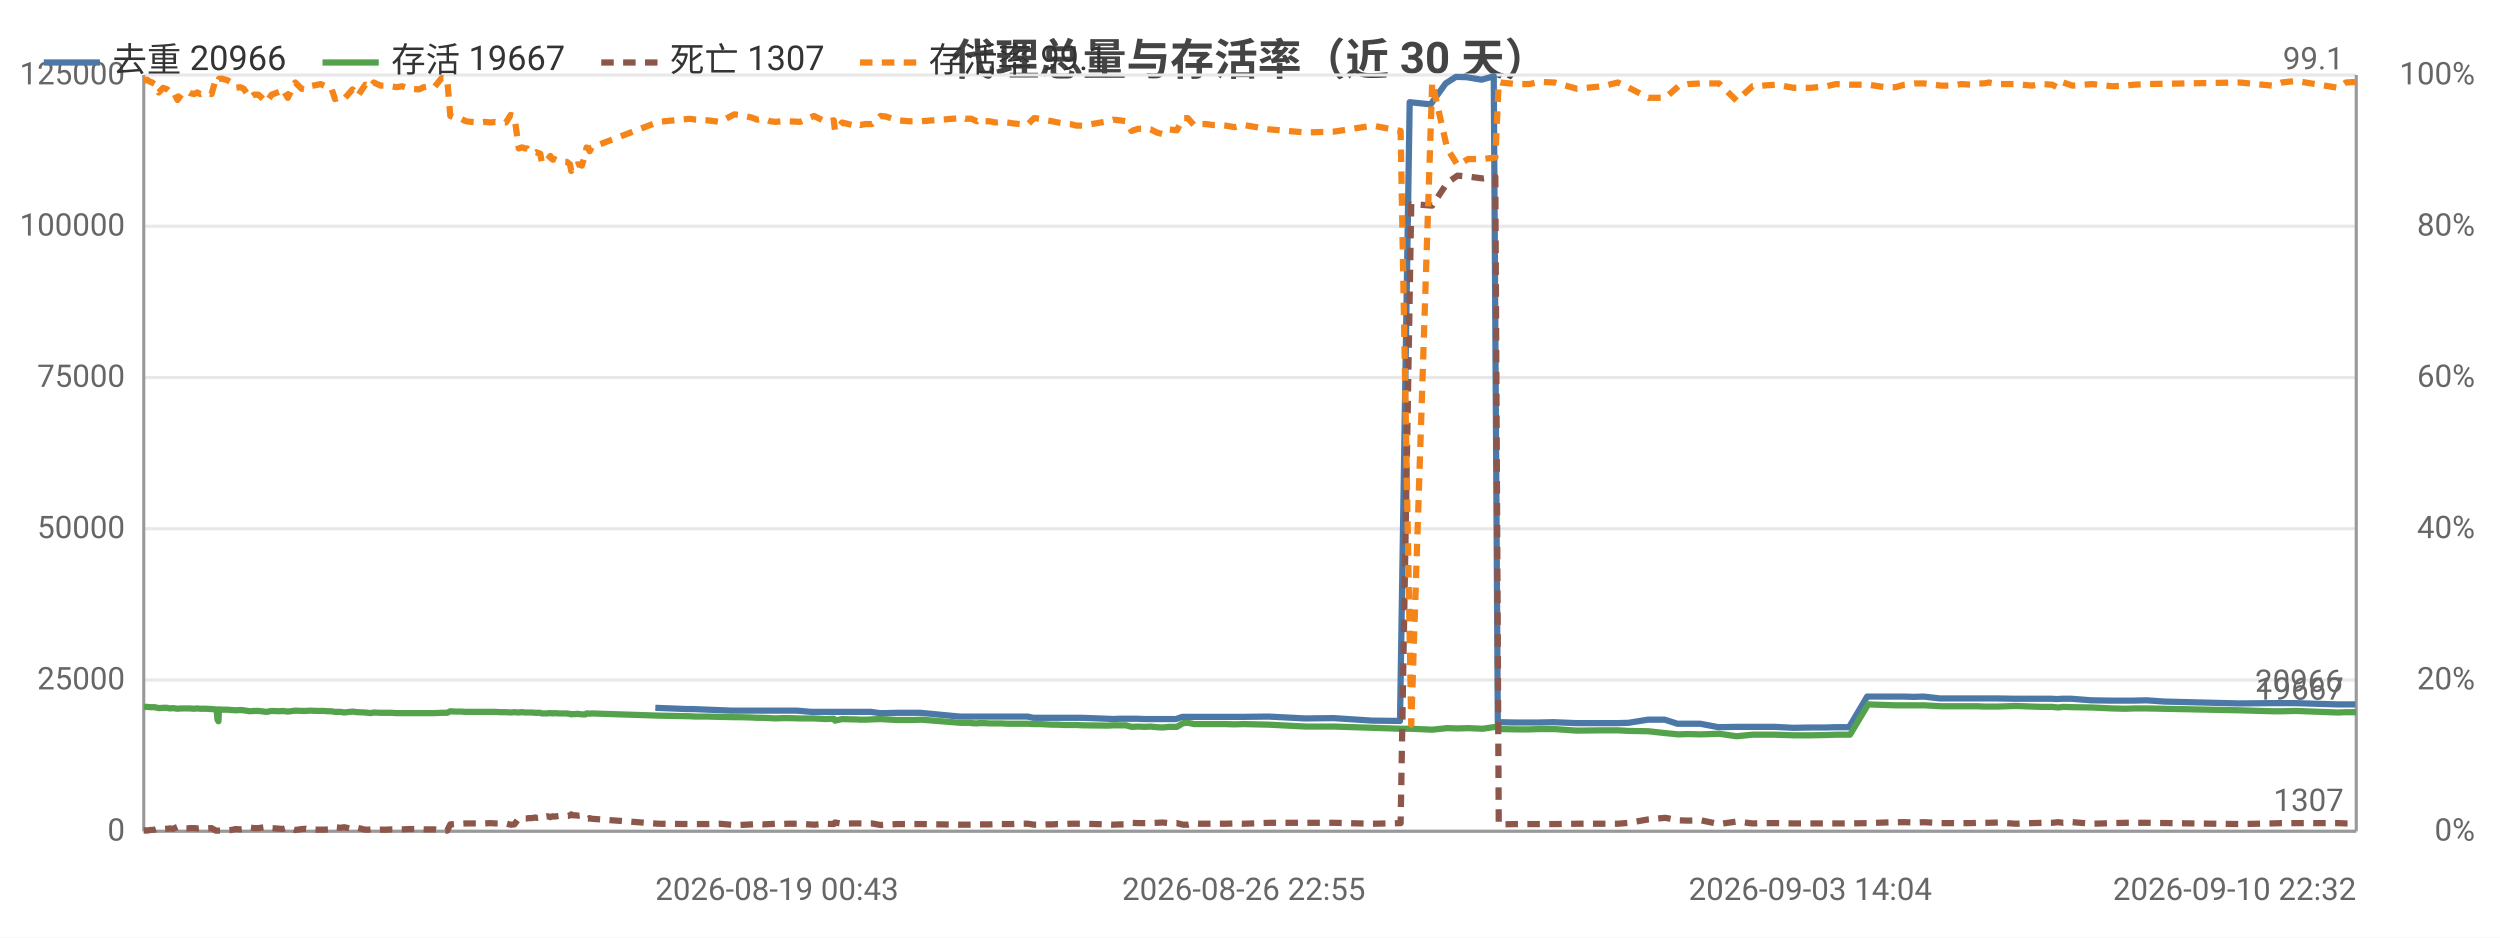
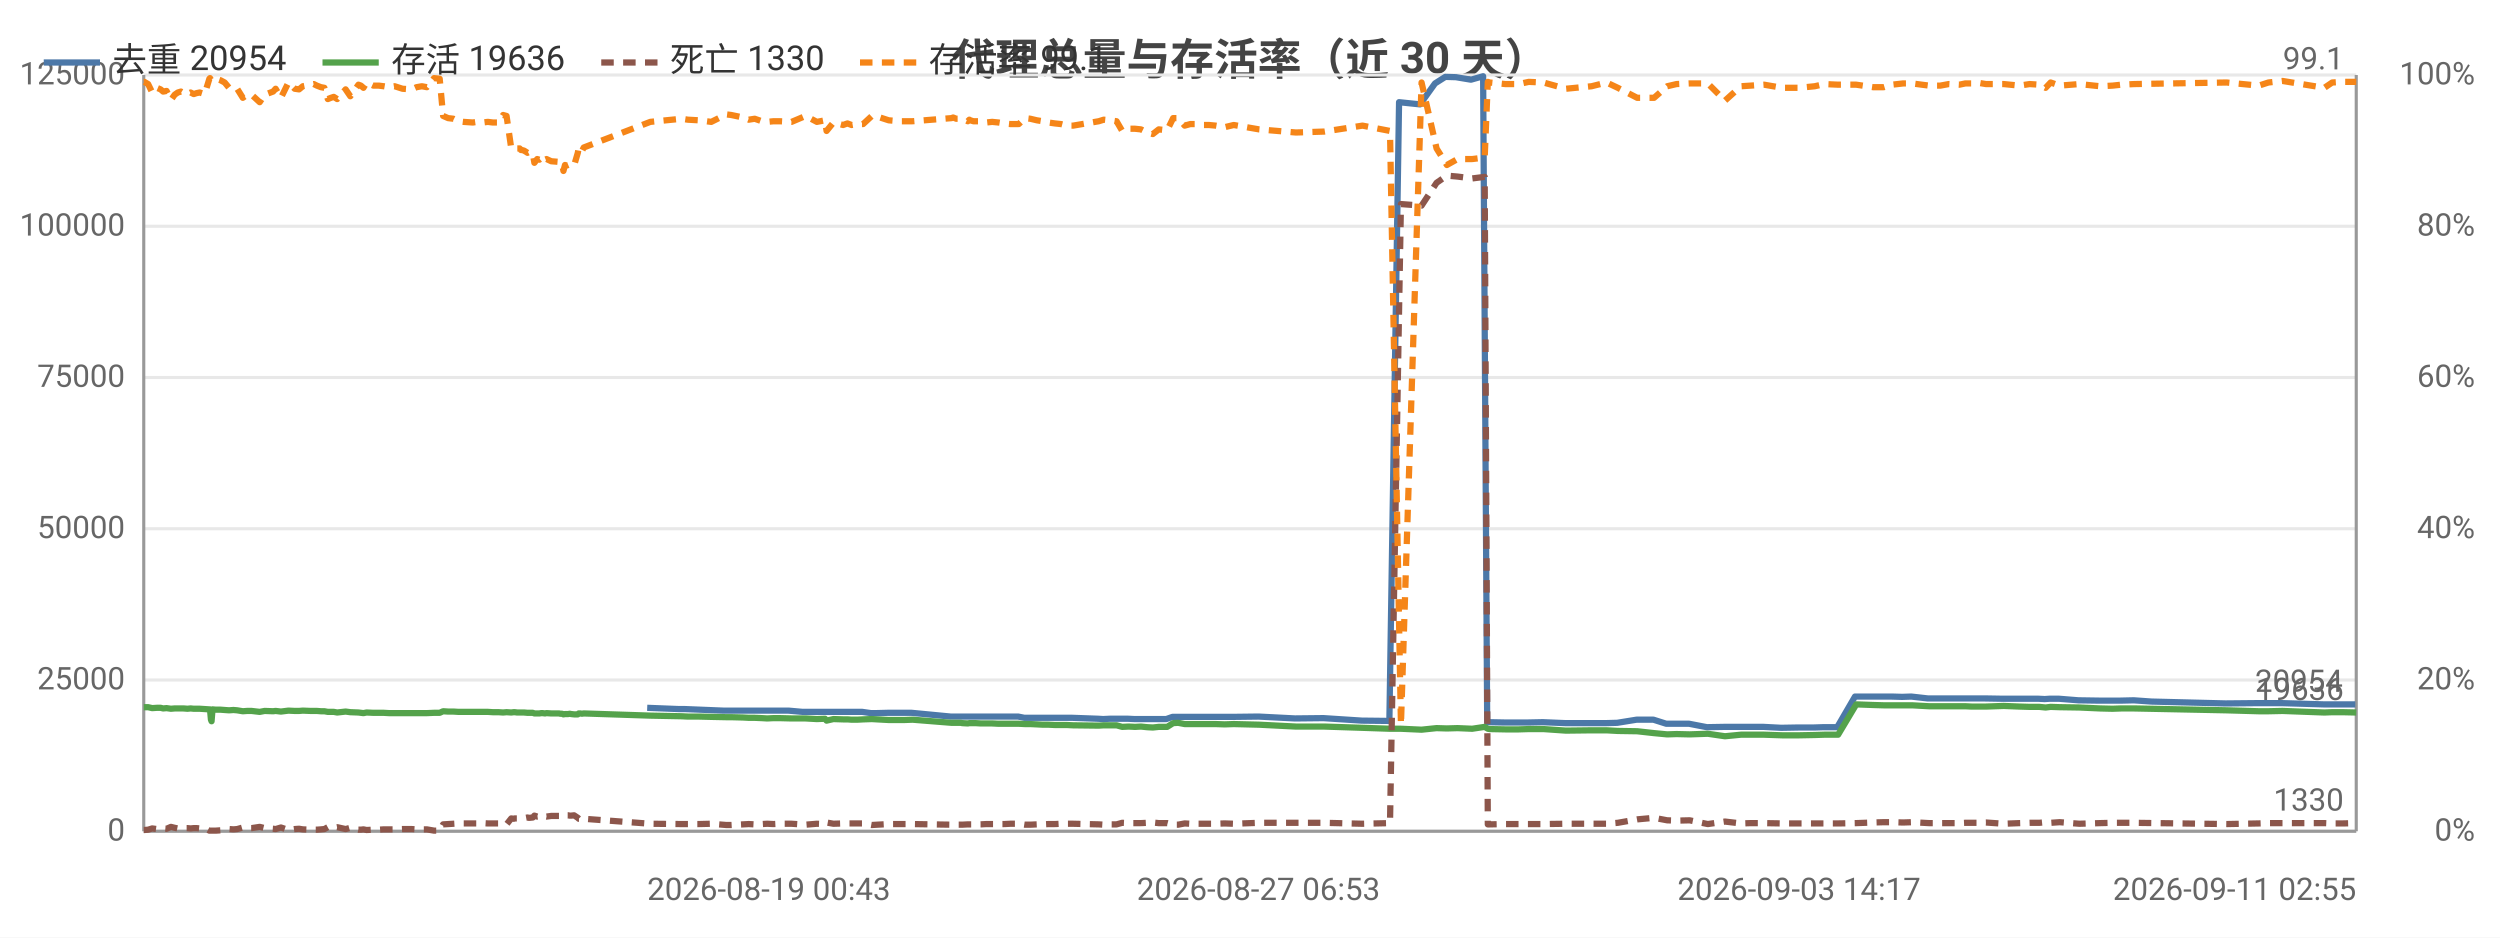
<svg xmlns="http://www.w3.org/2000/svg" width="800" height="300" viewBox="0 0 800 300">
  <rect width="800" height="300" fill="#ffffff" />
  <style>text{font-family:system-ui,-apple-system,'Segoe UI',Roboto,'PingFang SC','Microsoft YaHei','Noto Sans CJK SC',sans-serif}.g{stroke:#e8e8e8;stroke-width:1}.a{stroke:#999;stroke-width:1}.t{font-size:10px;fill:#666}.m{font-size:10px;text-anchor:middle;fill:#666}.e{font-size:10px;text-anchor:end;fill:#666}.l{font-size:11px;fill:#333}.tt{font-size:14px;font-weight:600;text-anchor:middle;fill:#444}.em{font-size:13px;text-anchor:middle;fill:#999}</style>
  <text class="tt" x="400.0" y="24">代理总量与存活率（近 30 天）</text>
  <line class="g" x1="46" y1="266" x2="754" y2="266" />
  <text class="e" x="40" y="269">0</text>
  <line class="g" x1="46" y1="217.6" x2="754" y2="217.6" />
  <text class="e" x="40" y="220.6">25000</text>
  <line class="g" x1="46" y1="169.2" x2="754" y2="169.2" />
  <text class="e" x="40" y="172.2">50000</text>
  <line class="g" x1="46" y1="120.8" x2="754" y2="120.8" />
  <text class="e" x="40" y="123.8">75000</text>
  <line class="g" x1="46" y1="72.4" x2="754" y2="72.4" />
  <text class="e" x="40" y="75.4">100000</text>
  <line class="g" x1="46" y1="24" x2="754" y2="24" />
  <text class="e" x="40" y="27">125000</text>
  <text class="e" x="792" y="269">0%</text>
  <text class="e" x="792" y="220.6">20%</text>
  <text class="e" x="792" y="172.2">40%</text>
  <text class="e" x="792" y="123.8">60%</text>
  <text class="e" x="792" y="75.4">80%</text>
  <text class="e" x="792" y="27">100%</text>
  <line class="a" x1="754" y1="24" x2="754" y2="266" />
  <line class="a" x1="46" y1="24" x2="46" y2="266" />
  <line class="a" x1="46" y1="266" x2="754" y2="266" />
-   <polyline fill="none" stroke="#4c78a8" stroke-width="2" stroke-linejoin="round" points="209.7,226.5 219.8,226.9 221.7,226.9 234.0,227.4 235.7,227.4 239.5,227.4 241.3,227.4 243.2,227.4 245.5,227.4 247.2,227.4 249.2,227.4 251.2,227.4 255.0,227.4 259.6,227.8 263.9,227.8 266.5,227.8 266.9,227.8 269.2,227.8 272.3,227.8 273.0,227.8 273.6,227.8 275.0,227.8 276.8,227.8 278.7,227.8 281.5,228.2 283.2,228.2 286.9,228.1 290.6,228.1 292.0,228.1 294.5,228.1 307.1,229.3 307.7,229.3 308.6,229.3 310.1,229.3 310.5,229.3 312.4,229.3 312.8,229.3 313.2,229.3 314.2,229.3 314.8,229.3 316.4,229.3 318.2,229.3 320.2,229.3 322.2,229.3 324.1,229.3 326.1,229.3 328.8,229.3 330.7,229.7 332.4,229.7 334.5,229.7 336.4,229.7 338.2,229.7 340.3,229.7 342.3,229.7 344.1,229.7 346.1,229.7 354.4,230.0 356.1,230.1 358.1,230.0 360.1,230.0 361.9,230.0 364.1,230.0 366.1,230.1 367.9,230.1 369.9,230.1 371.7,230.1 373.7,230.1 376.3,230.1 378.3,229.4 379.8,229.4 381.9,229.4 383.8,229.4 385.7,229.4 387.9,229.4 389.8,229.4 391.9,229.4 394.8,229.4 397.7,229.4 405.9,229.3 417.6,229.9 426.8,229.8 439.1,230.6 448.0,230.7 451.1,32.7 457.8,33.4 462.6,26.7 465.9,24.6 469.3,24.7 474.1,25.5 478.0,24.4 479.3,231.1 479.9,231.1 484.8,231.2 489.2,231.2 492.4,231.2 497.2,231.1 504.4,231.4 512.6,231.4 517.4,231.4 521.1,231.3 527.3,230.3 532.7,230.3 536.8,231.6 540.0,231.6 544.1,231.6 549.9,232.7 555.5,232.6 560.6,232.6 563.7,232.6 568.0,232.6 573.8,232.9 579.3,232.8 584.2,232.8 587.3,232.7 591.7,232.7 597.5,222.9 602.9,222.9 606.3,222.9 609.1,222.9 612.5,223.0 615.5,222.9 620.8,223.5 624.6,223.5 627.2,223.5 630.6,223.5 632.5,223.5 634.5,223.5 636.2,223.5 639.2,223.5 644.9,223.6 649.9,223.6 653.2,223.6 656.4,223.6 658.3,223.7 659.8,223.6 662.9,223.6 669.2,224.1 675.7,224.2 679.8,224.2 682.7,224.2 686.9,224.1 692.6,224.5 716.4,225.1 726.8,225.0 729.9,225.0 734.4,225.0 747.8,225.4 750.4,225.4 753.7,225.4" />
-   <text class="t" x="749.7" y="221.4" text-anchor="end" fill="#4c78a8">20966</text>
-   <polyline fill="none" stroke="#54a24b" stroke-width="2" stroke-linejoin="round" points="46,226.2 46.2,226.2 46.5,226.2 46.9,226.2 47.0,226.2 48.1,226.3 48.3,226.3 49.5,226.3 50.8,226.6 52.2,226.5 53.5,226.5 54.3,226.7 55.4,226.6 56.8,226.8 58.0,226.7 59.0,226.7 60.0,226.7 60.8,226.7 62.1,226.8 63.1,226.7 64.1,226.8 65.0,226.8 66.0,226.8 67.7,226.9 69.1,227.0 69.3,227.0 69.6,230.3 69.9,230.8 70.1,227.0 71.2,227.1 72.8,227.1 74.0,227.2 75.4,227.3 76.9,227.2 78.0,227.3 79.9,227.6 81.3,227.5 82.7,227.5 85.3,227.8 86.9,227.5 89.6,227.6 90.4,227.5 92.1,227.7 94.5,227.4 96.5,227.5 97.9,227.5 99.1,227.4 101.7,227.5 102.6,227.5 103.7,227.5 104.9,227.6 106.0,227.6 107.2,227.8 108.2,227.8 109.0,227.8 110.1,228.0 112.8,227.7 114.4,227.9 116.9,228.0 117.8,228.1 118.6,228.2 119.6,228.0 121.8,228.1 123.5,228.1 125.1,228.1 126.9,228.2 128.7,228.2 131.1,228.2 134.1,228.2 135.6,228.2 137.4,228.2 139.0,228.2 141.3,228.1 143.1,228.1 144.1,227.6 145.8,227.7 147.5,227.7 149.1,227.8 150.7,227.8 153.7,227.8 155.2,227.8 156.9,227.8 158.5,227.8 160.2,227.9 161.9,227.9 163.4,228.0 164.6,227.9 166.0,228.0 166.8,227.9 167.2,227.9 168.0,228.0 168.7,228.0 169.1,228.0 169.4,228.0 170.2,228.0 171.2,228.1 171.6,228.1 172.0,228.1 172.9,228.1 173.4,228.3 174.4,228.3 175.1,228.3 175.6,228.2 176.1,228.2 176.9,228.3 177.4,228.2 178.9,228.3 181.4,228.3 181.8,228.4 182.4,228.4 182.8,228.6 183.3,228.5 183.7,228.5 184.3,228.5 184.8,228.4 185.3,228.5 186.2,228.6 187.4,228.6 187.7,228.3 188.2,228.3 188.7,228.4 189.3,228.3 210.7,229.0 220.8,229.2 222.7,229.3 226.4,229.3 230.3,229.4 235.0,229.5 236.7,229.5 240.5,229.6 242.3,229.7 244.2,229.7 246.5,229.8 248.2,229.9 250.2,229.8 252.2,229.8 256.0,229.9 260.5,229.9 264.2,230.1 266.8,230.0 267.2,230.6 269.5,230.1 272.6,230.2 273.4,230.2 273.9,230.2 275.3,230.3 277.0,230.3 279.0,230.2 281.8,230.1 283.5,230.2 287.2,230.4 290.9,230.4 292.2,230.4 294.8,230.3 307.4,231.3 307.9,231.3 308.9,231.3 310.4,231.3 310.8,231.4 312.6,231.5 313.1,231.4 313.4,231.4 314.5,231.4 315.1,231.4 316.7,231.5 318.5,231.5 320.5,231.5 322.4,231.6 324.3,231.6 326.3,231.6 329.0,231.6 330.9,231.7 332.7,231.7 334.8,231.8 336.7,231.9 338.5,231.9 340.6,232.0 342.5,232.0 344.4,232.0 346.4,232.1 354.6,232.2 356.3,232.1 358.3,232.1 360.3,232.1 362.1,232.6 364.3,232.5 366.3,232.6 368.2,232.5 370.2,232.7 372.0,232.8 374.0,232.6 376.6,232.6 378.6,231.4 380.1,231.3 382.2,231.7 384.1,231.7 386.0,231.7 388.1,231.7 390.0,231.7 392.2,231.7 395.1,231.8 398.0,231.7 406.2,231.9 417.9,232.5 427.0,232.5 439.3,232.9 448.2,233.2 451.6,233.2 458.3,233.5 463.1,233.0 466.4,233.1 469.8,233.0 474.5,233.2 478.5,232.6 479.6,233.2 480.2,233.3 485.1,233.4 489.4,233.4 492.6,233.3 497.4,233.3 504.6,233.8 512.9,233.7 517.7,233.7 521.3,233.9 527.5,234.0 532.9,234.6 537.1,235.0 540.2,234.9 544.3,235.0 550.1,234.8 555.7,235.6 560.8,235.1 563.9,235.1 568.2,235.1 574.0,235.3 579.5,235.3 584.5,235.2 587.5,235.1 592.0,235.1 597.8,225.4 603.3,225.6 606.6,225.7 609.4,225.7 612.9,225.7 615.7,225.7 621.2,226.0 624.9,226.0 627.5,226.0 630.9,226.0 632.8,226.0 634.9,226.1 636.4,226.1 639.4,226.1 645.1,225.9 650.2,226.1 653.5,226.2 656.7,226.2 658.6,226.4 660.2,226.2 663.2,226.3 669.5,226.4 676.0,226.7 680.1,226.8 682.9,226.7 687.2,226.7 716.7,227.3 727.1,227.6 730.2,227.6 734.7,227.5 748.2,228.0 750.7,227.9 754,227.9" />
-   <text class="t" x="750" y="223.9" text-anchor="end" fill="#54a24b">19667</text>
-   <polyline fill="none" stroke="#8c564b" stroke-width="2" stroke-dasharray="4,3" stroke-linejoin="round" points="46,265.8 46.2,265.8 46.5,265.7 46.9,265.7 47.0,265.8 48.1,265.6 48.3,265.6 49.5,265.5 50.8,265.1 52.2,265.3 53.5,265.2 54.3,265.1 55.4,265.2 56.8,264.6 58.0,264.9 59.0,265.1 60.0,265.1 60.8,265.0 62.1,265.0 63.1,265.1 64.1,265.0 65.0,265.0 66.0,265.1 67.7,265.0 69.1,265.8 69.3,265.8 69.6,265.8 69.9,265.8 70.1,265.8 71.2,265.8 72.8,265.7 74.0,265.6 75.4,265.3 76.9,265.4 78.0,265.3 79.9,264.8 81.3,265.0 82.7,265.0 85.3,264.6 86.9,265.0 89.6,265.2 90.4,265.3 92.1,264.8 94.5,265.6 96.5,265.3 97.9,265.2 99.1,265.4 101.7,265.5 102.6,265.5 103.7,265.5 104.9,265.4 106.0,265.3 107.2,264.7 108.2,264.8 109.0,264.9 110.1,264.7 112.8,265.3 114.4,264.9 116.9,265.5 117.8,265.5 118.6,265.4 119.6,265.6 121.8,265.5 123.5,265.5 125.1,265.4 126.9,265.4 128.7,265.4 131.1,265.3 134.1,265.3 135.6,265.4 137.4,265.4 139.0,265.4 141.3,265.8 143.1,265.8 144.1,263.8 145.8,263.7 147.5,263.6 149.1,263.5 150.7,263.5 153.7,263.5 155.2,263.5 156.9,263.4 158.5,263.5 160.2,263.5 161.9,263.5 163.4,263.9 164.6,263.8 166.0,261.9 166.8,262.0 167.2,261.9 168.0,261.9 168.7,261.9 169.1,261.8 169.4,261.8 170.2,261.8 171.2,261.6 171.6,261.7 172.0,261.7 172.9,261.6 173.4,261.0 174.4,261.3 175.1,261.2 175.6,261.3 176.1,261.5 176.9,261.2 177.4,261.3 178.9,261.1 181.4,261.1 181.8,261.1 182.4,260.9 182.8,260.6 183.3,260.9 183.7,260.9 184.3,260.9 184.8,261.0 185.3,261.0 186.2,260.9 187.4,261.7 187.7,262.0 188.2,262.0 188.7,261.8 189.3,262.0 210.7,263.6 220.8,263.7 222.7,263.7 226.4,263.7 230.3,263.6 235.0,264.0 236.7,264.0 240.5,263.8 242.3,263.7 244.2,263.8 246.5,263.7 248.2,263.6 250.2,263.7 252.2,263.6 256.0,263.6 260.5,263.9 264.2,263.6 266.8,263.7 267.2,263.2 269.5,263.6 272.6,263.5 273.4,263.5 273.9,263.5 275.3,263.5 277.0,263.5 279.0,263.5 281.8,264.0 283.5,263.9 287.2,263.7 290.9,263.7 292.2,263.7 294.8,263.7 307.4,263.9 307.9,263.9 308.9,263.9 310.4,263.9 310.8,263.9 312.6,263.8 313.1,263.8 313.4,263.8 314.5,263.8 315.1,263.8 316.7,263.8 318.5,263.7 320.5,263.7 322.4,263.7 324.3,263.7 326.3,263.6 329.0,263.6 330.9,263.9 332.7,263.9 334.8,263.8 336.7,263.8 338.5,263.7 340.6,263.7 342.5,263.6 344.4,263.6 346.4,263.6 354.6,263.8 356.3,263.9 358.3,263.8 360.3,263.8 362.1,263.3 364.3,263.4 366.3,263.4 368.2,263.4 370.2,263.3 372.0,263.2 374.0,263.4 376.6,263.4 378.6,263.9 380.1,263.9 382.2,263.5 384.1,263.6 386.0,263.6 388.1,263.6 390.0,263.6 392.2,263.6 395.1,263.5 398.0,263.6 406.2,263.3 417.9,263.3 427.0,263.3 439.3,263.6 448.2,263.4 451.6,65.3 458.3,65.8 463.1,58.5 466.4,56.2 469.8,56.5 474.5,57.1 478.5,56.6 479.6,263.8 480.2,263.8 485.1,263.7 489.4,263.7 492.6,263.7 497.4,263.7 504.6,263.6 512.9,263.6 517.7,263.6 521.3,263.3 527.5,262.2 532.9,261.7 537.1,262.5 540.2,262.6 544.3,262.5 550.1,263.7 555.7,262.9 560.8,263.5 563.9,263.4 568.2,263.4 574.0,263.5 579.5,263.5 584.5,263.5 587.5,263.5 592.0,263.5 597.8,263.4 603.3,263.2 606.6,263.1 609.4,263.1 612.9,263.2 615.7,263.1 621.2,263.4 624.9,263.4 627.5,263.4 630.9,263.4 632.8,263.3 634.9,263.3 636.4,263.3 639.4,263.2 645.1,263.6 650.2,263.4 653.5,263.3 656.7,263.3 658.6,263.1 660.2,263.3 663.2,263.1 669.5,263.6 676.0,263.4 680.1,263.3 682.9,263.3 687.2,263.3 716.7,263.7 727.1,263.5 730.2,263.4 734.7,263.4 748.2,263.4 750.7,263.5 754,263.5" />
-   <text class="t" x="750" y="259.5" text-anchor="end" fill="#8c564b">1307</text>
-   <polyline fill="none" stroke="#f58518" stroke-width="2" stroke-dasharray="4,3" stroke-linejoin="round" points="46,25.5 46.2,25.5 46.5,25.7 46.9,25.7 47.0,25.5 48.1,26.2 48.3,26.2 49.5,26.9 50.8,29.6 52.2,28.1 53.5,28.6 54.3,29.3 55.4,29.1 56.8,32.0 58.0,30.3 59.0,29.6 60.0,29.3 60.8,29.8 62.1,30.1 63.1,29.6 64.1,30.1 65.0,29.8 66.0,29.6 67.7,30.1 69.1,25.2 69.3,25.0 69.6,25.5 69.9,25.7 70.1,25.2 71.2,25.2 72.8,25.7 74.0,26.4 75.4,28.1 76.9,27.9 78.0,28.4 79.9,31.3 81.3,30.3 82.7,30.3 85.3,32.7 86.9,30.3 89.6,29.3 90.4,28.4 92.1,31.3 94.5,26.4 96.5,28.4 97.9,28.6 99.1,27.6 101.7,27.1 102.6,26.9 103.7,27.4 104.9,27.9 106.0,28.1 107.2,31.7 108.2,31.3 109.0,31.0 110.1,31.7 112.8,28.6 114.4,30.8 116.9,27.1 117.8,27.4 118.6,28.1 119.6,26.4 121.8,27.4 123.5,27.4 125.1,27.6 126.9,27.9 128.7,27.6 131.1,28.4 134.1,28.6 135.6,27.9 137.4,27.6 139.0,27.9 141.3,25.0 143.1,25.2 144.1,37.1 145.8,37.8 147.5,38.0 149.1,38.8 150.7,39.0 153.7,39.2 155.2,39.0 156.9,39.2 158.5,39.0 160.2,39.2 161.9,39.2 163.4,36.8 164.6,37.1 166.0,47.5 166.8,47.2 167.2,47.2 168.0,47.5 168.7,47.5 169.1,48.0 169.4,48.0 170.2,48.2 171.2,48.9 171.6,48.7 172.0,48.9 172.9,49.2 173.4,52.1 174.4,50.9 175.1,51.1 175.6,50.6 176.1,49.9 176.9,51.1 177.4,50.9 178.9,51.6 181.4,51.8 181.8,52.1 182.4,52.6 182.8,54.7 183.3,52.8 183.7,53.0 184.3,52.8 184.8,52.6 185.3,52.6 186.2,53.0 187.4,48.9 187.7,47.2 188.2,47.5 188.7,48.4 189.3,47.2 210.7,39.0 220.8,38.0 222.7,38.3 226.4,38.5 230.3,39.0 235.0,36.6 236.7,36.8 240.5,37.6 242.3,38.3 244.2,38.0 246.5,38.8 248.2,39.0 250.2,38.8 252.2,38.8 256.0,39.0 260.5,37.1 264.2,39.0 266.8,38.5 267.2,41.9 269.5,39.2 272.6,40.0 273.4,39.7 273.9,39.5 275.3,40.0 277.0,39.7 279.0,39.7 281.8,37.1 283.5,37.3 287.2,38.5 290.9,38.8 292.2,38.8 294.8,38.8 307.4,37.8 307.9,37.6 308.9,38.0 310.4,38.0 310.8,38.0 312.6,38.8 313.1,38.3 313.4,38.5 314.5,38.8 315.1,38.8 316.7,38.8 318.5,39.2 320.5,39.0 322.4,39.2 324.3,39.5 326.3,39.7 329.0,39.7 330.9,37.8 332.7,38.0 334.8,38.5 336.7,38.8 338.5,39.2 340.6,39.5 342.5,39.7 344.4,40.2 346.4,40.2 354.6,38.8 356.3,38.3 358.3,38.5 360.3,38.8 362.1,41.9 364.3,41.2 366.3,41.2 368.2,41.4 370.2,42.4 372.0,42.9 374.0,41.4 376.6,41.7 378.6,37.8 380.1,37.8 382.2,40.2 384.1,39.7 386.0,39.7 388.1,40.0 390.0,40.0 392.2,40.2 395.1,40.7 398.0,40.0 406.2,41.4 417.9,42.4 427.0,42.1 439.3,40.2 448.2,41.9 451.6,231.9 458.3,26.4 463.1,47.5 466.4,52.8 469.8,50.9 474.5,50.9 478.5,50.4 479.6,26.2 480.2,26.4 485.1,26.9 489.4,26.9 492.6,26.2 497.4,26.4 504.6,28.4 512.9,27.6 517.7,26.4 521.3,28.1 527.5,31.3 532.9,31.3 537.1,27.6 540.2,26.9 544.3,26.7 550.1,26.7 555.7,32.2 560.8,27.6 563.9,27.4 568.2,27.1 574.0,28.1 579.5,28.1 584.5,27.6 587.5,26.9 592.0,27.1 597.8,27.1 603.3,27.9 606.6,27.9 609.4,27.1 612.9,26.7 615.7,26.7 621.2,27.4 624.9,27.4 627.5,26.9 630.9,27.1 632.8,26.7 634.9,26.7 636.4,26.4 639.4,26.9 645.1,26.9 650.2,27.4 653.5,26.9 656.7,27.1 658.6,28.1 660.2,26.4 663.2,27.4 669.5,26.9 676.0,27.6 680.1,27.4 682.9,27.1 687.2,26.9 716.7,26.4 727.1,27.4 730.2,26.4 734.7,25.9 748.2,28.1 750.7,26.4 754,26.2" />
+   <polyline fill="none" stroke="#4c78a8" stroke-width="2" stroke-linejoin="round" points="207.1,226.5 217.2,226.9 219.1,226.9 231.4,227.4 233.0,227.4 236.8,227.4 238.7,227.4 240.5,227.4 242.8,227.4 244.5,227.4 246.5,227.4 248.5,227.4 252.3,227.4 256.8,227.8 261.1,227.8 263.8,227.8 264.2,227.8 266.4,227.8 269.5,227.8 270.2,227.8 270.8,227.8 272.2,227.8 274.0,227.8 275.9,227.8 278.7,228.2 280.3,228.2 284.1,228.1 287.7,228.1 289.1,228.1 291.7,228.1 304.2,229.3 304.8,229.3 305.7,229.3 307.2,229.3 307.6,229.3 309.4,229.3 309.9,229.3 310.3,229.3 311.3,229.3 311.9,229.3 313.5,229.3 315.3,229.3 317.2,229.3 319.3,229.3 321.1,229.3 323.1,229.3 325.8,229.3 327.8,229.7 329.4,229.7 331.5,229.7 333.4,229.7 335.2,229.7 337.3,229.7 339.2,229.7 341.1,229.7 343.1,229.7 351.4,230.0 353.0,230.1 355.1,230.0 357.0,230.0 358.8,230.0 361.0,230.0 363.0,230.1 364.8,230.1 366.8,230.1 368.6,230.1 370.6,230.1 373.2,230.1 375.2,229.4 376.7,229.4 378.8,229.4 380.7,229.4 382.6,229.4 384.7,229.4 386.7,229.4 388.7,229.4 391.6,229.4 394.6,229.4 402.7,229.3 414.4,229.9 423.5,229.8 435.8,230.6 444.6,230.7 447.7,32.7 454.4,33.4 459.2,26.7 462.5,24.6 465.9,24.7 470.7,25.5 474.6,24.4 475.9,231.1 476.5,231.1 481.4,231.2 485.7,231.2 489.0,231.2 493.7,231.1 500.9,231.4 509.0,231.4 513.9,231.4 517.5,231.3 523.7,230.3 529.1,230.3 533.2,231.6 536.3,231.6 540.5,231.6 546.2,232.7 551.8,232.6 556.9,232.6 560.0,232.6 564.3,232.6 570.0,232.9 575.5,232.8 580.5,232.8 583.5,232.7 587.9,232.7 593.6,222.9 599.1,222.9 602.5,222.9 605.3,222.9 608.7,223.0 611.6,222.9 616.9,223.5 620.7,223.5 623.3,223.5 626.7,223.5 628.6,223.5 630.6,223.5 632.2,223.5 635.2,223.5 640.9,223.6 645.9,223.6 649.2,223.6 652.3,223.6 654.3,223.7 655.8,223.6 658.9,223.6 665.1,224.1 671.6,224.2 675.7,224.2 678.6,224.2 682.8,224.1 688.5,224.5 712.2,225.1 722.5,225.0 725.6,225.0 730.2,225.0 743.5,225.4 746.1,225.4 749.4,225.4 753.7,225.4" />
+   <text class="t" x="749.7" y="221.4" text-anchor="end" fill="#4c78a8">20954</text>
+   <polyline fill="none" stroke="#54a24b" stroke-width="2" stroke-linejoin="round" points="46,226.3 46.2,226.3 47.4,226.3 48.7,226.6 50.2,226.5 51.4,226.5 52.2,226.7 53.3,226.6 54.7,226.8 55.9,226.7 56.9,226.7 57.9,226.7 58.7,226.7 60.0,226.8 61.0,226.7 62.0,226.8 62.9,226.8 63.9,226.8 65.5,226.9 67.0,227.0 67.2,227.0 67.5,230.3 67.7,230.8 68.0,227.0 69.1,227.1 70.6,227.1 71.9,227.2 73.3,227.3 74.7,227.2 75.9,227.3 77.7,227.6 79.1,227.5 80.5,227.5 83.1,227.8 84.7,227.5 87.4,227.6 88.2,227.5 89.9,227.7 92.3,227.4 94.3,227.5 95.7,227.5 96.9,227.4 99.4,227.5 100.4,227.5 101.4,227.5 102.7,227.6 103.8,227.6 104.9,227.8 105.9,227.8 106.8,227.8 107.9,228.0 110.6,227.7 112.1,227.9 114.7,228.0 115.5,228.1 116.3,228.2 117.3,228.0 119.5,228.1 121.2,228.1 122.8,228.1 124.5,228.2 126.3,228.2 128.8,228.2 131.7,228.2 133.3,228.2 135.0,228.2 136.6,228.2 138.9,228.1 140.7,228.1 141.8,227.6 143.4,227.7 145.1,227.7 146.7,227.8 148.3,227.8 151.3,227.8 152.7,227.8 154.5,227.8 156.1,227.8 157.7,227.9 159.5,227.9 161.0,228.0 162.1,227.9 163.6,228.0 164.4,227.9 164.7,227.9 165.5,228.0 166.3,228.0 166.7,228.0 167.0,228.0 167.7,228.0 168.8,228.1 169.2,228.1 169.5,228.1 170.5,228.1 171.0,228.3 171.9,228.3 172.6,228.3 173.2,228.2 173.6,228.2 174.4,228.3 174.9,228.2 176.4,228.3 178.9,228.3 179.3,228.4 179.9,228.4 180.3,228.6 180.8,228.5 181.2,228.5 181.8,228.5 182.3,228.4 182.8,228.5 183.7,228.6 184.9,228.6 185.2,228.3 185.7,228.3 186.2,228.4 186.8,228.3 208.1,229.0 218.1,229.2 220.1,229.3 223.7,229.3 227.6,229.4 232.4,229.5 234.0,229.5 237.8,229.6 239.6,229.7 241.5,229.7 243.8,229.8 245.5,229.9 247.5,229.8 249.5,229.8 253.3,229.9 257.8,229.9 261.4,230.1 264.0,230.0 264.5,230.6 266.7,230.1 269.8,230.2 270.6,230.2 271.2,230.2 272.5,230.3 274.3,230.3 276.2,230.2 279.0,230.1 280.7,230.2 284.4,230.4 288.0,230.4 289.4,230.4 292.0,230.3 304.5,231.3 305.0,231.3 306.0,231.3 307.5,231.3 307.9,231.4 309.7,231.5 310.2,231.4 310.5,231.4 311.5,231.4 312.2,231.4 313.8,231.5 315.6,231.5 317.5,231.5 319.5,231.6 321.4,231.6 323.3,231.6 326.0,231.6 328.0,231.7 329.7,231.7 331.8,231.8 333.7,231.9 335.5,231.9 337.6,232.0 339.5,232.0 341.4,232.0 343.4,232.1 351.6,232.2 353.2,232.1 355.3,232.1 357.3,232.1 359.1,232.6 361.2,232.5 363.2,232.6 365.1,232.5 367.1,232.7 368.9,232.8 370.8,232.6 373.5,232.6 375.4,231.4 377.0,231.3 379.1,231.7 380.9,231.7 382.9,231.7 385.0,231.7 386.9,231.7 389.0,231.7 391.9,231.8 394.8,231.7 402.9,231.9 414.7,232.5 423.8,232.5 436.0,232.9 444.8,233.2 448.3,233.2 454.9,233.5 459.7,233.0 463.0,233.1 466.4,233.0 471.1,233.2 475.1,232.6 476.1,233.2 476.7,233.3 481.7,233.4 486.0,233.4 489.2,233.3 493.9,233.3 501.1,233.8 509.3,233.7 514.1,233.7 517.7,233.9 523.9,234.0 529.3,234.6 533.5,235.0 536.5,234.9 540.7,235.0 546.5,234.8 552.0,235.6 557.1,235.1 560.2,235.1 564.5,235.1 570.3,235.3 575.7,235.3 580.7,235.2 583.8,235.1 588.2,235.1 594.0,225.4 599.4,225.6 602.8,225.7 605.5,225.7 609.0,225.7 611.9,225.7 617.3,226.0 620.9,226.0 623.6,226.0 627.0,226.0 628.9,226.0 630.9,226.1 632.5,226.1 635.5,226.1 641.2,225.9 646.2,226.1 649.5,226.2 652.6,226.2 654.6,226.4 656.2,226.2 659.1,226.3 665.4,226.4 672.0,226.7 676.0,226.8 678.8,226.7 683.0,226.7 712.5,227.3 722.8,227.6 725.9,227.6 730.4,227.5 743.8,228.0 746.3,227.9 749.7,227.9 754,228.0" />
+   <text class="t" x="750" y="224.0" text-anchor="end" fill="#54a24b">19636</text>
+   <polyline fill="none" stroke="#8c564b" stroke-width="2" stroke-dasharray="4,3" stroke-linejoin="round" points="46,265.6 46.2,265.6 47.4,265.5 48.7,265.1 50.2,265.3 51.4,265.2 52.2,265.1 53.3,265.2 54.7,264.6 55.9,264.9 56.9,265.1 57.9,265.1 58.7,265.0 60.0,265.0 61.0,265.1 62.0,265.0 62.9,265.0 63.9,265.1 65.5,265.0 67.0,265.8 67.2,265.8 67.5,265.8 67.7,265.8 68.0,265.8 69.1,265.8 70.6,265.7 71.9,265.6 73.3,265.3 74.7,265.4 75.9,265.3 77.7,264.8 79.1,265.0 80.5,265.0 83.1,264.6 84.7,265.0 87.4,265.2 88.2,265.3 89.9,264.8 92.3,265.6 94.3,265.3 95.7,265.2 96.9,265.4 99.4,265.5 100.4,265.5 101.4,265.5 102.7,265.4 103.8,265.3 104.9,264.7 105.9,264.8 106.8,264.9 107.9,264.7 110.6,265.3 112.1,264.9 114.7,265.5 115.5,265.5 116.3,265.4 117.3,265.6 119.5,265.5 121.2,265.5 122.8,265.4 124.5,265.4 126.3,265.4 128.8,265.3 131.7,265.3 133.3,265.4 135.0,265.4 136.6,265.4 138.9,265.8 140.7,265.8 141.8,263.8 143.4,263.7 145.1,263.6 146.7,263.5 148.3,263.5 151.3,263.5 152.7,263.5 154.5,263.4 156.1,263.5 157.7,263.5 159.5,263.5 161.0,263.9 162.1,263.8 163.6,261.9 164.4,262.0 164.7,261.9 165.5,261.9 166.3,261.9 166.7,261.8 167.0,261.8 167.7,261.8 168.8,261.6 169.2,261.7 169.5,261.7 170.5,261.6 171.0,261.0 171.9,261.3 172.6,261.2 173.2,261.3 173.6,261.5 174.4,261.2 174.9,261.3 176.4,261.1 178.9,261.1 179.3,261.1 179.9,260.9 180.3,260.6 180.8,260.9 181.2,260.9 181.8,260.9 182.3,261.0 182.8,261.0 183.7,260.9 184.9,261.7 185.2,262.0 185.7,262.0 186.2,261.8 186.8,262.0 208.1,263.6 218.1,263.7 220.1,263.7 223.7,263.7 227.6,263.6 232.4,264.0 234.0,264.0 237.8,263.8 239.6,263.7 241.5,263.8 243.8,263.7 245.5,263.6 247.5,263.7 249.5,263.6 253.3,263.6 257.8,263.9 261.4,263.6 264.0,263.7 264.5,263.2 266.7,263.6 269.8,263.5 270.6,263.5 271.2,263.5 272.5,263.5 274.3,263.5 276.2,263.5 279.0,264.0 280.7,263.9 284.4,263.7 288.0,263.7 289.4,263.7 292.0,263.7 304.5,263.9 305.0,263.9 306.0,263.9 307.5,263.9 307.9,263.9 309.7,263.8 310.2,263.8 310.5,263.8 311.5,263.8 312.2,263.8 313.8,263.8 315.6,263.7 317.5,263.7 319.5,263.7 321.4,263.7 323.3,263.6 326.0,263.6 328.0,263.9 329.7,263.9 331.8,263.8 333.7,263.8 335.5,263.7 337.6,263.7 339.5,263.6 341.4,263.6 343.4,263.6 351.6,263.8 353.2,263.9 355.3,263.8 357.3,263.8 359.1,263.3 361.2,263.4 363.2,263.4 365.1,263.4 367.1,263.3 368.9,263.2 370.8,263.4 373.5,263.4 375.4,263.9 377.0,263.9 379.1,263.5 380.9,263.6 382.9,263.6 385.0,263.6 386.9,263.6 389.0,263.6 391.9,263.5 394.8,263.6 402.9,263.3 414.7,263.3 423.8,263.3 436.0,263.6 444.8,263.4 448.3,65.3 454.9,65.8 459.7,58.5 463.0,56.2 466.4,56.5 471.1,57.1 475.1,56.6 476.1,263.8 476.7,263.8 481.7,263.7 486.0,263.7 489.2,263.7 493.9,263.7 501.1,263.6 509.3,263.6 514.1,263.6 517.7,263.3 523.9,262.2 529.3,261.7 533.5,262.5 536.5,262.6 540.7,262.5 546.5,263.7 552.0,262.9 557.1,263.5 560.2,263.4 564.5,263.4 570.3,263.5 575.7,263.5 580.7,263.5 583.8,263.5 588.2,263.5 594.0,263.4 599.4,263.2 602.8,263.1 605.5,263.1 609.0,263.2 611.9,263.1 617.3,263.4 620.9,263.4 623.6,263.4 627.0,263.4 628.9,263.3 630.9,263.3 632.5,263.3 635.5,263.2 641.2,263.6 646.2,263.4 649.5,263.3 652.6,263.3 654.6,263.1 656.2,263.3 659.1,263.1 665.4,263.6 672.0,263.4 676.0,263.3 678.8,263.3 683.0,263.3 712.5,263.7 722.8,263.5 725.9,263.4 730.4,263.4 743.8,263.4 746.3,263.5 749.7,263.5 754,263.4" />
+   <text class="t" x="750" y="259.4" text-anchor="end" fill="#8c564b">1330</text>
+   <polyline fill="none" stroke="#f58518" stroke-width="2" stroke-dasharray="4,3" stroke-linejoin="round" points="46,26.2 46.2,26.2 47.4,26.9 48.7,29.6 50.2,28.1 51.4,28.6 52.2,29.3 53.3,29.1 54.7,32.0 55.9,30.3 56.9,29.6 57.9,29.3 58.7,29.8 60.0,30.1 61.0,29.6 62.0,30.1 62.9,29.8 63.9,29.6 65.5,30.1 67.0,25.2 67.2,25.0 67.5,25.5 67.7,25.7 68.0,25.2 69.1,25.2 70.6,25.7 71.9,26.4 73.3,28.1 74.7,27.9 75.9,28.4 77.7,31.3 79.1,30.3 80.5,30.3 83.1,32.7 84.7,30.3 87.4,29.3 88.2,28.4 89.9,31.3 92.3,26.4 94.3,28.4 95.7,28.6 96.9,27.6 99.4,27.1 100.4,26.9 101.4,27.4 102.7,27.9 103.8,28.1 104.9,31.7 105.9,31.3 106.8,31.0 107.9,31.7 110.6,28.6 112.1,30.8 114.7,27.1 115.5,27.4 116.3,28.1 117.3,26.4 119.5,27.4 121.2,27.4 122.8,27.6 124.5,27.9 126.3,27.6 128.8,28.4 131.7,28.6 133.3,27.9 135.0,27.6 136.6,27.9 138.9,25.0 140.7,25.2 141.8,37.1 143.4,37.8 145.1,38.0 146.7,38.8 148.3,39.0 151.3,39.2 152.7,39.0 154.5,39.2 156.1,39.0 157.7,39.2 159.5,39.2 161.0,36.8 162.1,37.1 163.6,47.5 164.4,47.2 164.7,47.2 165.5,47.5 166.3,47.5 166.7,48.0 167.0,48.0 167.7,48.2 168.8,48.9 169.2,48.7 169.5,48.9 170.5,49.2 171.0,52.1 171.9,50.9 172.6,51.1 173.2,50.6 173.6,49.9 174.4,51.1 174.9,50.9 176.4,51.6 178.9,51.8 179.3,52.1 179.9,52.6 180.3,54.7 180.8,52.8 181.2,53.0 181.8,52.8 182.3,52.6 182.8,52.6 183.7,53.0 184.9,48.9 185.2,47.2 185.7,47.5 186.2,48.4 186.8,47.2 208.1,39.0 218.1,38.0 220.1,38.3 223.7,38.5 227.6,39.0 232.4,36.6 234.0,36.8 237.8,37.6 239.6,38.3 241.5,38.0 243.8,38.8 245.5,39.0 247.5,38.8 249.5,38.8 253.3,39.0 257.8,37.1 261.4,39.0 264.0,38.5 264.5,41.9 266.7,39.2 269.8,40.0 270.6,39.7 271.2,39.5 272.5,40.0 274.3,39.7 276.2,39.7 279.0,37.1 280.7,37.3 284.4,38.5 288.0,38.8 289.4,38.8 292.0,38.8 304.5,37.8 305.0,37.6 306.0,38.0 307.5,38.0 307.9,38.0 309.7,38.8 310.2,38.3 310.5,38.5 311.5,38.8 312.2,38.8 313.8,38.8 315.6,39.2 317.5,39.0 319.5,39.2 321.4,39.5 323.3,39.7 326.0,39.7 328.0,37.8 329.7,38.0 331.8,38.5 333.7,38.8 335.5,39.2 337.6,39.5 339.5,39.7 341.4,40.2 343.4,40.2 351.6,38.8 353.2,38.3 355.3,38.5 357.3,38.8 359.1,41.9 361.2,41.2 363.2,41.2 365.1,41.4 367.1,42.4 368.9,42.9 370.8,41.4 373.5,41.7 375.4,37.8 377.0,37.8 379.1,40.2 380.9,39.7 382.9,39.7 385.0,40.0 386.9,40.0 389.0,40.2 391.9,40.7 394.8,40.0 402.9,41.4 414.7,42.4 423.8,42.1 436.0,40.2 444.8,41.9 448.3,231.9 454.9,26.4 459.7,47.5 463.0,52.8 466.4,50.9 471.1,50.9 475.1,50.4 476.1,26.2 476.7,26.4 481.7,26.9 486.0,26.9 489.2,26.2 493.9,26.4 501.1,28.4 509.3,27.6 514.1,26.4 517.7,28.1 523.9,31.3 529.3,31.3 533.5,27.6 536.5,26.9 540.7,26.7 546.5,26.7 552.0,32.2 557.1,27.6 560.2,27.4 564.5,27.1 570.3,28.1 575.7,28.1 580.7,27.6 583.8,26.9 588.2,27.1 594.0,27.1 599.4,27.9 602.8,27.9 605.5,27.1 609.0,26.7 611.9,26.7 617.3,27.4 620.9,27.4 623.6,26.9 627.0,27.1 628.9,26.7 630.9,26.7 632.5,26.4 635.5,26.9 641.2,26.9 646.2,27.4 649.5,26.9 652.6,27.1 654.6,28.1 656.2,26.4 659.1,27.4 665.4,26.9 672.0,27.6 676.0,27.4 678.8,27.1 683.0,26.9 712.5,26.4 722.8,27.4 725.9,26.4 730.4,25.9 743.8,28.1 746.3,26.4 749.7,26.2 754,26.2" />
  <text class="t" x="750" y="22.2" text-anchor="end" fill="#f58518">99.1</text>
-   <text class="t" x="209.7" y="288">2026-08-19 00:43</text>
-   <text class="m" x="398.0" y="288">2026-08-26 22:55</text>
-   <text class="m" x="579.3" y="288">2026-09-03 14:04</text>
-   <text class="e" x="754" y="288">2026-09-10 22:32</text>
+   <text class="t" x="207.1" y="288">2026-08-19 00:43</text>
+   <text class="m" x="402.7" y="288">2026-08-27 06:53</text>
+   <text class="m" x="575.7" y="288">2026-09-03 14:17</text>
+   <text class="e" x="754" y="288">2026-09-11 02:55</text>
  <line x1="14" y1="20" x2="32" y2="20" stroke="#4c78a8" stroke-width="2" />
-   <text class="l" x="36" y="23">去重 20966</text>
+   <text class="l" x="36" y="23">去重 20954</text>
  <line x1="103.2" y1="20" x2="121.2" y2="20" stroke="#54a24b" stroke-width="2" />
-   <text class="l" x="125.2" y="23">存活 19667</text>
+   <text class="l" x="125.2" y="23">存活 19636</text>
  <line x1="192.4" y1="20" x2="210.4" y2="20" stroke="#8c564b" stroke-width="2" stroke-dasharray="4,3" />
-   <text class="l" x="214.4" y="23">死亡 1307</text>
+   <text class="l" x="214.4" y="23">死亡 1330</text>
  <line x1="275.2" y1="20" x2="293.2" y2="20" stroke="#f58518" stroke-width="2" stroke-dasharray="4,3" />
  <text class="l" x="297.2" y="23">存活率 99.1</text>
</svg>
